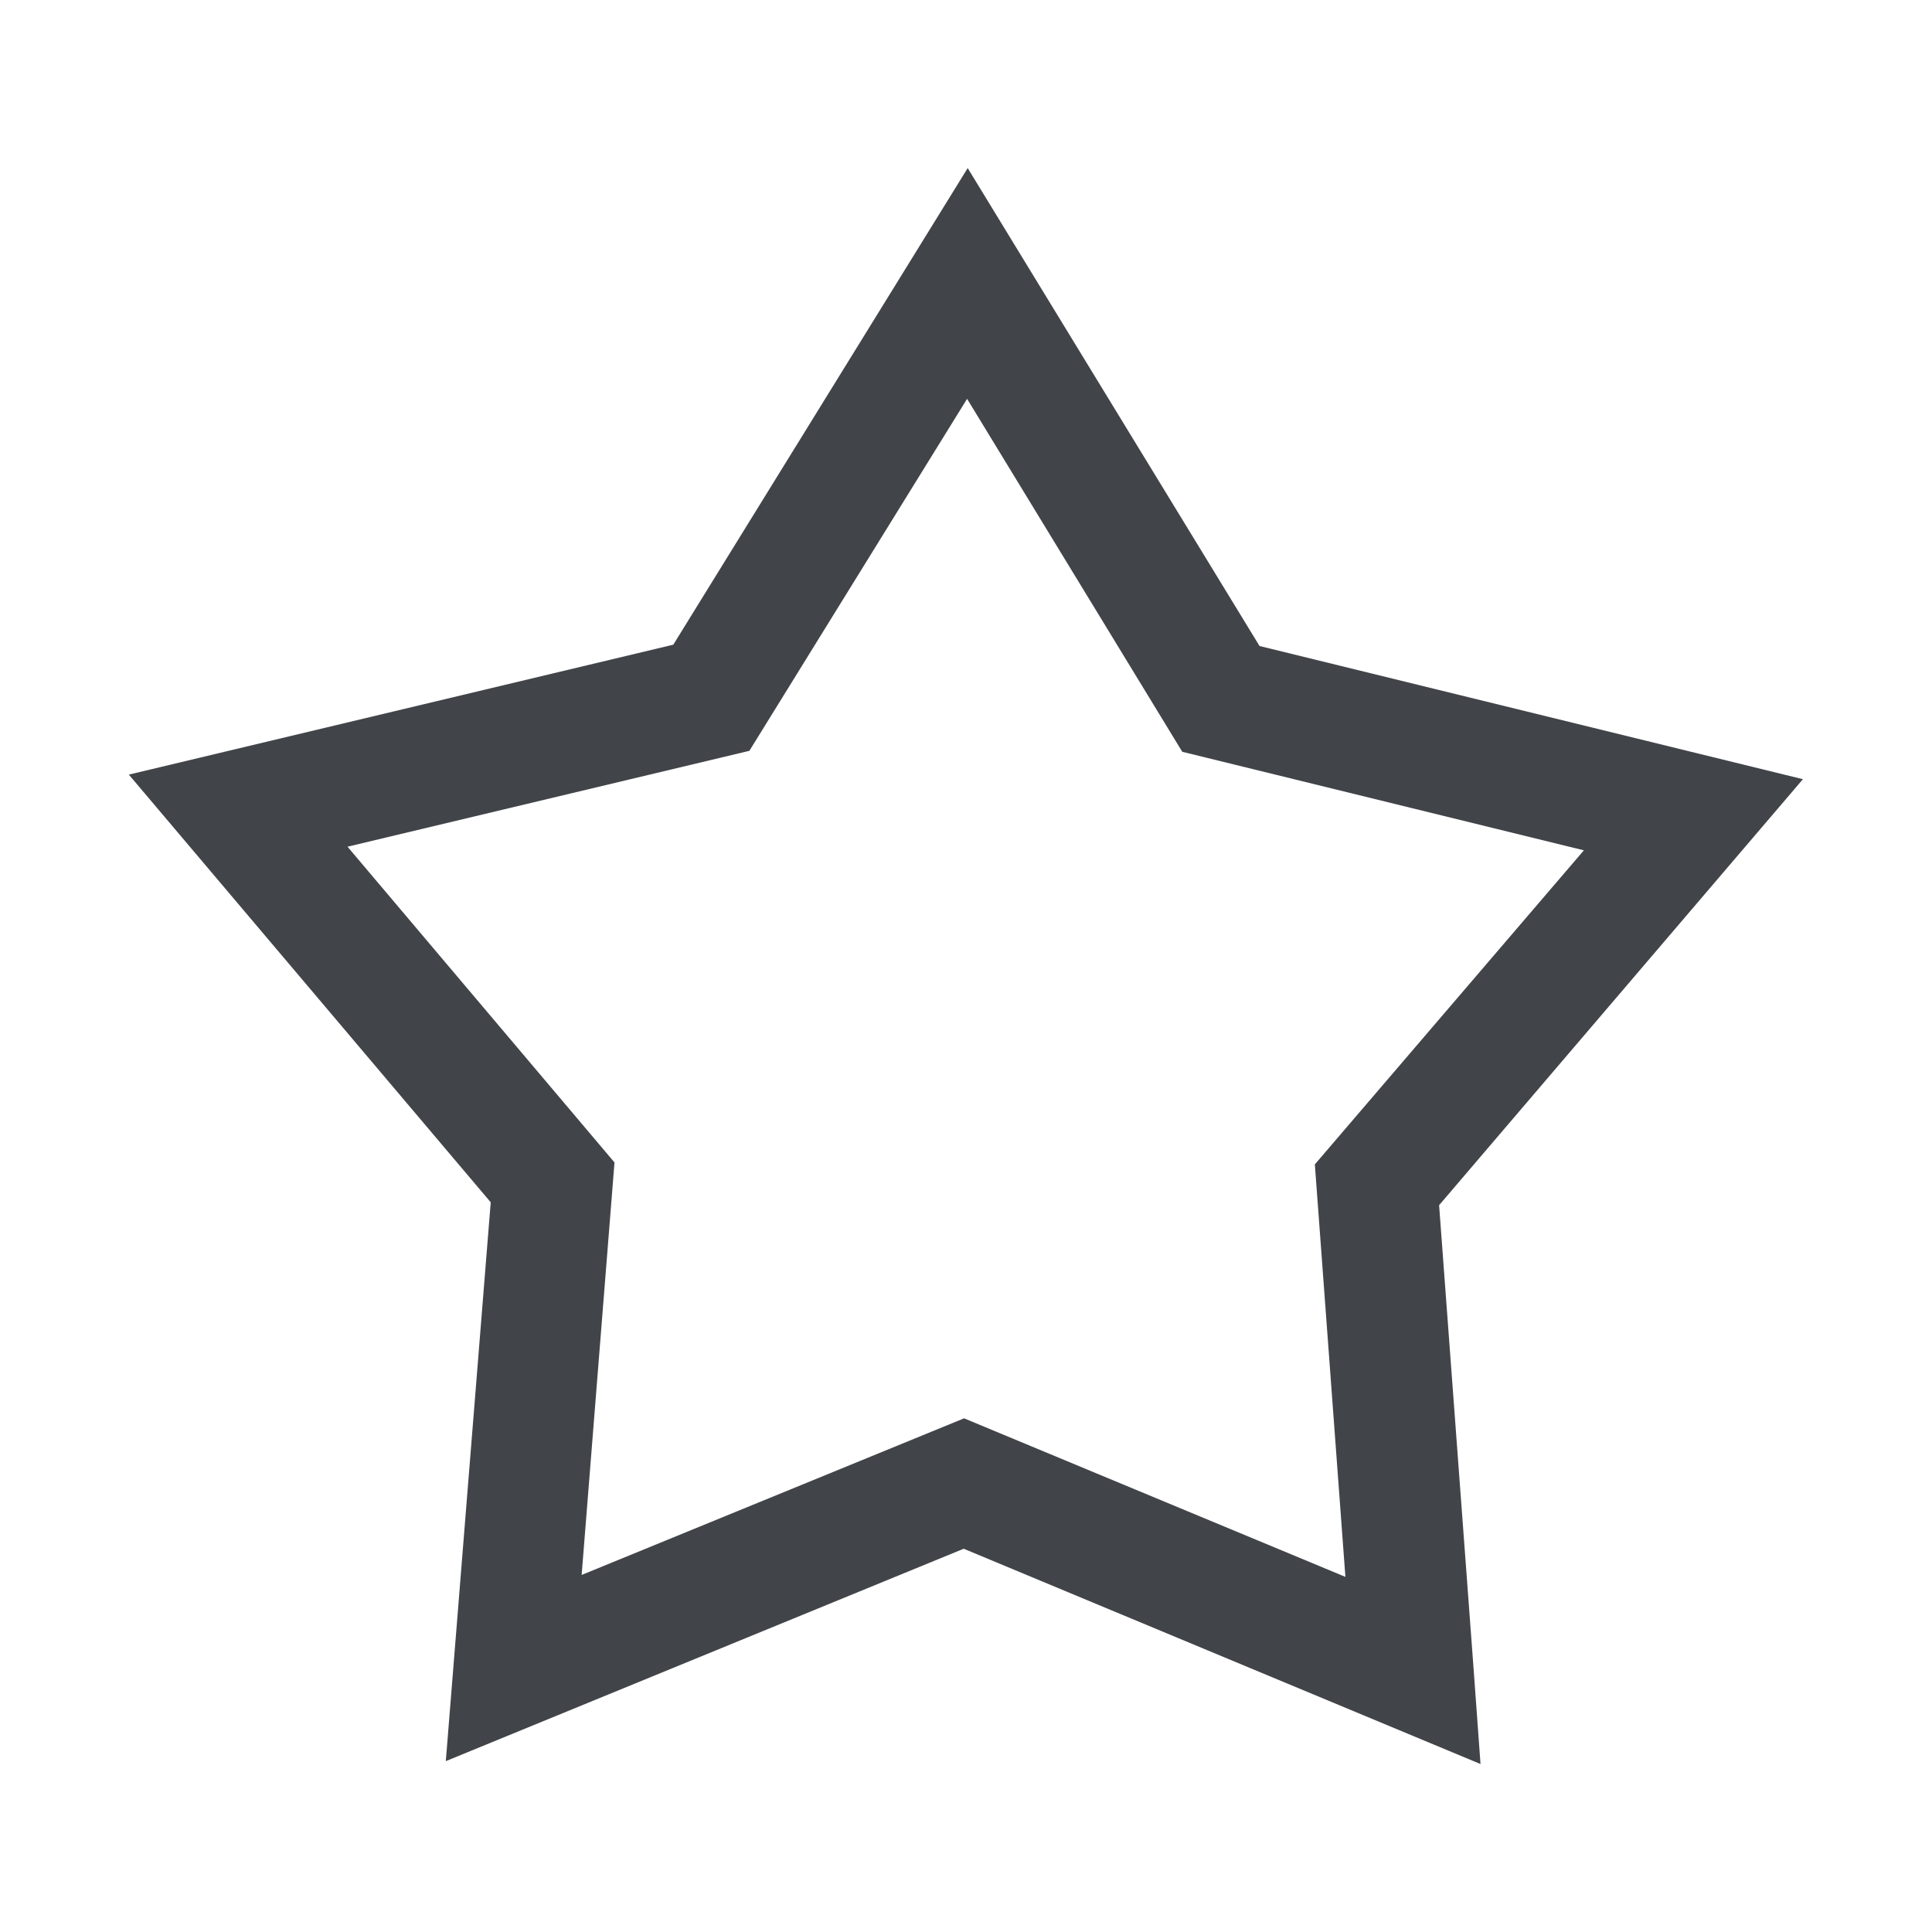
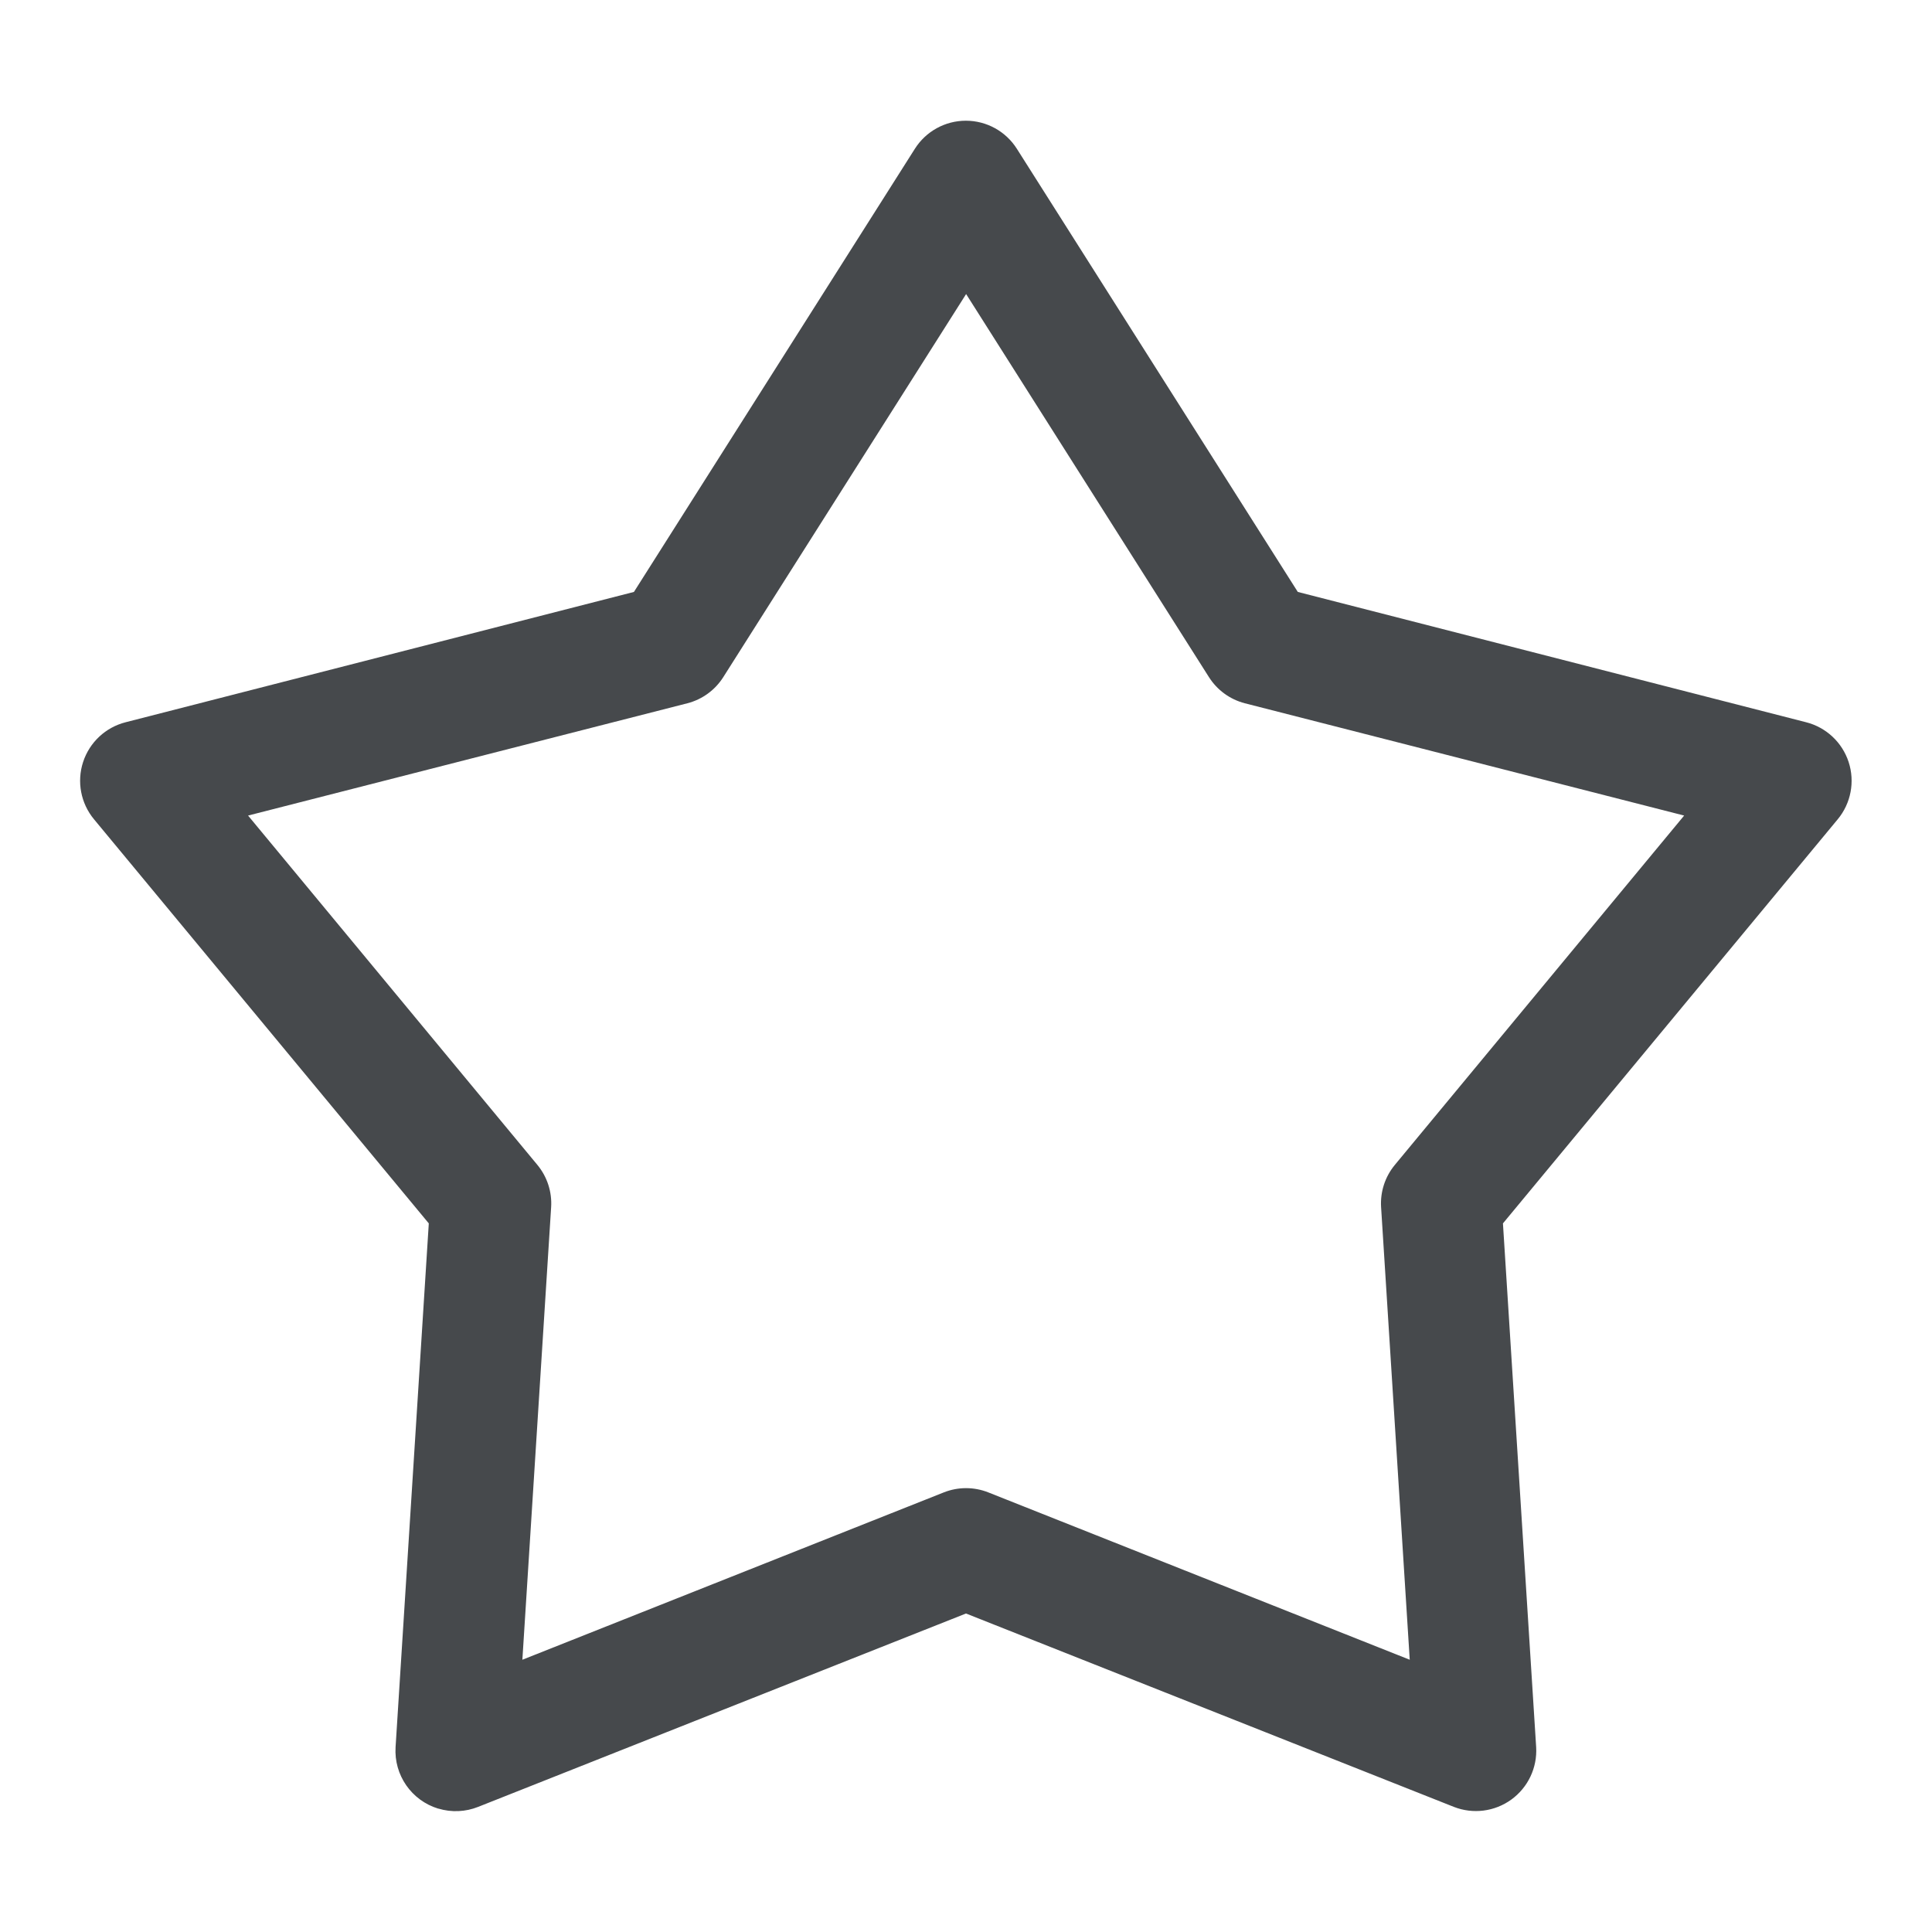
<svg xmlns="http://www.w3.org/2000/svg" id="h" width="16" height="16" version="1.1">
-   <defs id="d">
-     <radialGradient id="b" cx="-8.039" cy="16.545" r="9.344" gradientTransform="matrix(1.5627 0 0 1.2883 20.351 -9.5758)" gradientUnits="userSpaceOnUse">
-       <stop id="e" stop-color="#ffffff" stop-opacity=".749" offset="0" />
-       <stop id="c" stop-color="#ffffff" stop-opacity=".605" offset="1" />
-     </radialGradient>
+   <defs>
+     <style id="current-color-scheme" type="text/css">.ColorScheme-Text {color:#090d11;}.ColorScheme-Background{color:#ffffff;}</style>
  </defs>
-   <path id="g" d="m8.024 0.018a0.5 0.5 0 0 0-0.435 0.237l-2.614 4.231-4.829 1.154a0.5 0.5 0 0 0-0.264 0.81l3.209 3.796-0.398 4.956a0.5 0.5 0 0 0 0.687 0.505l4.598-1.884 4.583 1.909a0.5 0.5 0 0 0 0.69-0.499l-0.368-4.959 3.231-3.777a0.5 0.5 0 0 0-0.261-0.813l-4.823-1.181-2.589-4.243a0.5 0.5 0 0 0-0.416-0.24zm-0.012 1.458 2.273 3.723a0.5 0.5 0 0 0 0.307 0.225l4.233 1.038-2.835 3.315a0.5 0.5 0 0 0-0.119 0.365l0.322 4.353-4.024-1.677a0.5 0.5 0 0 0-0.38 0l-4.036 1.653 0.349-4.353a0.5 0.5 0 0 0-0.119-0.362l-2.814-3.33 4.239-1.014a0.5 0.5 0 0 0 0.307-0.225z" color="#000000" color-rendering="auto" dominant-baseline="auto" fill="url(#b)" fill-opacity=".999" image-rendering="auto" shape-rendering="auto" solid-color="#000000" style="font-feature-settings:normal;font-variant-alternates:normal;font-variant-caps:normal;font-variant-east_asian:normal;font-variant-ligatures:normal;font-variant-numeric:normal;font-variant-position:normal;isolation:auto;mix-blend-mode:normal;paint-order:normal;shape-padding:0;text-decoration-color:#000000;text-decoration-line:none;text-decoration-style:solid;text-indent:0;text-orientation:mixed;text-transform:none;white-space:normal" />
-   <path id="f" d="m8.014 1.392-2.438 3.947-4.509 1.076 2.997 3.542-0.372 4.628 4.289-1.759 4.28 1.783-0.059-0.811-0.284-3.817 3.013-3.528-4.5-1.103zm-0.005 1.911 1.782 2.923 3.326 0.816-2.228 2.601 0.253 3.416-3.158-1.313-3.167 1.297 0.272-3.416-2.211-2.615 3.328-0.794z" color="#000000" color-rendering="auto" dominant-baseline="auto" fill="#090d11" fill-opacity=".766" image-rendering="auto" shape-rendering="auto" solid-color="#000000" style="font-feature-settings:normal;font-variant-alternates:normal;font-variant-caps:normal;font-variant-ligatures:normal;font-variant-numeric:normal;font-variant-position:normal;isolation:auto;mix-blend-mode:normal;paint-order:normal;shape-padding:0;text-decoration-color:#000000;text-decoration-line:none;text-decoration-style:solid;text-indent:0;text-orientation:mixed;text-transform:none;white-space:normal" />
+   <path d="m8 0.002c-0.513-5.1717e-4 -0.995 0.262-1.27 0.695l-2.111 3.334-3.824 0.98c-0.334 0.085-0.604 0.285-0.795 0.541v1.855c0.004 0.005 0.007 0.011 0.012 0.016l2.518 3.041-0.248 3.941c-0.043 0.686 0.398 1.325 1.055 1.527a1 1 0 0 0 0.004 0.002c0.163 0.049 0.331 0.071 0.498 0.064 0.167-0.007 0.334-0.043 0.492-0.105l3.67-1.457 3.67 1.457a1 1 0 0 0 0.004 0.002c0.984 0.386 2.11-0.433 2.045-1.488a1 1 0 0 0 0-0.002l-0.248-3.941 2.518-3.041c0.004-0.005 0.008-0.01 0.012-0.016v-1.855c-0.191-0.256-0.461-0.456-0.795-0.541h-0.002l-3.822-0.98-2.111-3.334c-0.275-0.433-0.756-0.696-1.27-0.695zm0 1.498 2.432 3.838 4.402 1.127-2.898 3.5 0.287 4.535-4.223-1.676-4.223 1.676 0.287-4.535-2.898-3.5 4.402-1.127 2.432-3.838z" class="ColorScheme-Background" style="fill-opacity:.5;fill:currentColor;" />
+   <path transform="matrix(-1.0265 0 0 -1.0266 -.21208 .47339)" d="m-3.744-14.129a0.487 0.487 0 0 0-0.32 0.014l-3.936 1.56-3.936-1.56a0.487 0.487 0 0 0-0.664 0.482l0.268 4.225-2.701 3.26a0.487 0.487 0 0 0 0.256 0.783l4.1 1.051 2.266 3.574a0.487 0.487 0 0 0 0.824 0l2.266-3.574 4.1-1.051a0.487 0.487 0 0 0 0.256-0.783l-2.701-3.26 0.268-4.225a0.487 0.487 0 0 0-0.344-0.496zm-7.836 1.201 3.4 1.35a0.487 0.487 0 0 0 0.359 0l3.4-1.35-0.232 3.65a0.487 0.487 0 0 0 0.111 0.342l2.334 2.818-3.545 0.906a0.487 0.487 0 0 0-0.289 0.211l-1.959 3.09-1.959-3.09a0.487 0.487 0 0 0-0.289-0.211l-3.545-0.906 2.334-2.818a0.487 0.487 0 0 0 0.111-0.342z" class="ColorScheme-Text" style="fill-opacity:.75;fill:currentColor;" />
</svg>
